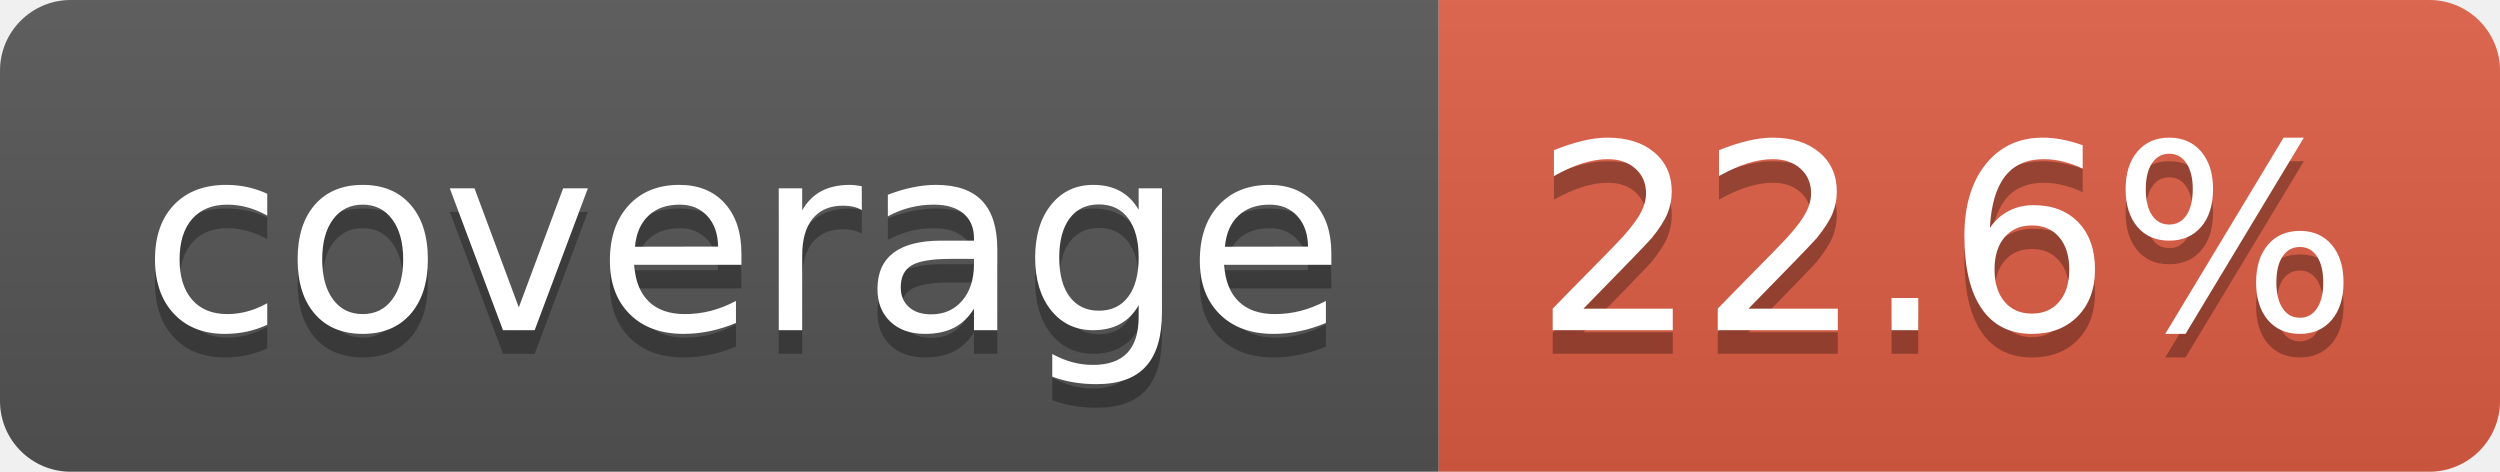
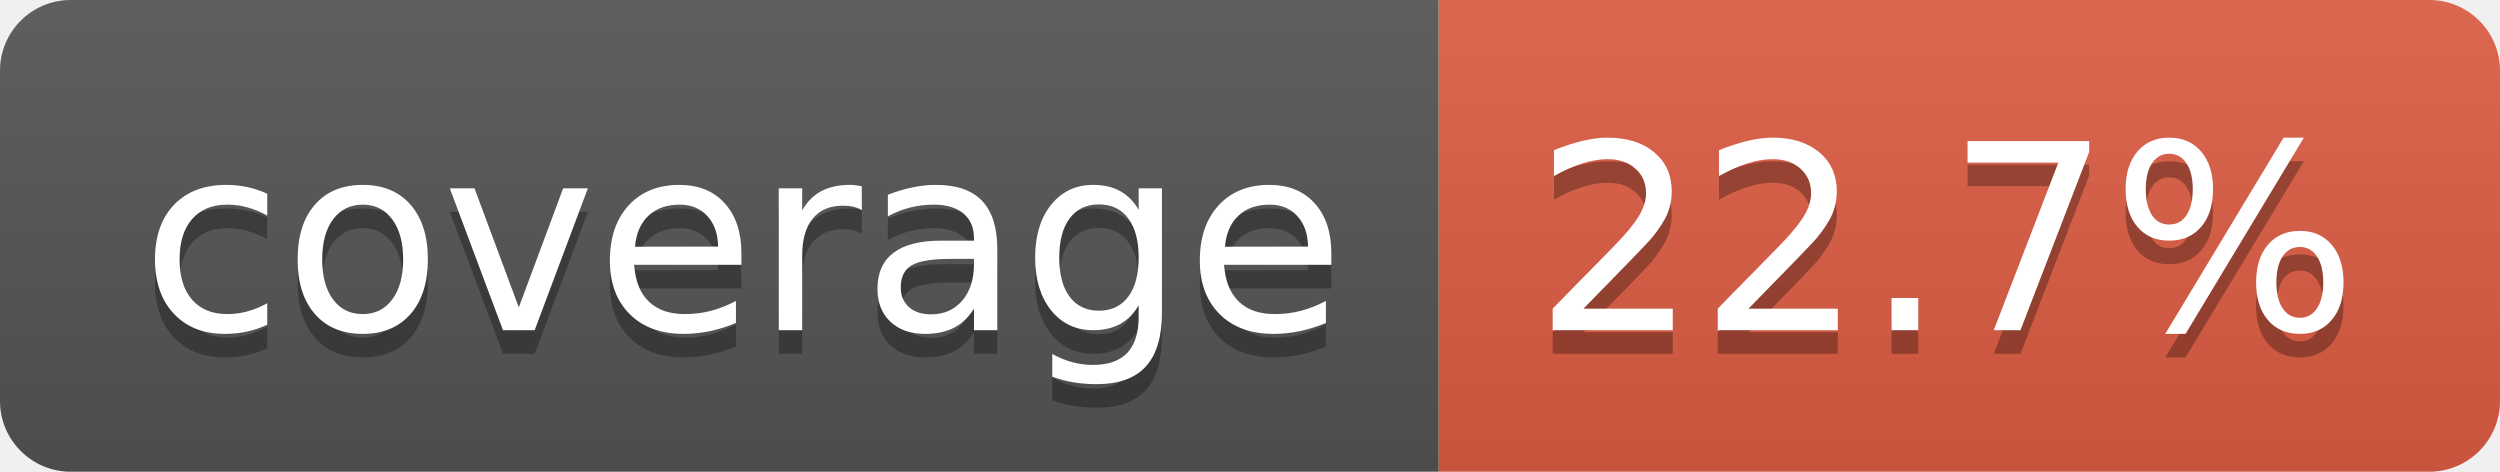
- <svg xmlns="http://www.w3.org/2000/svg" width="106" height="20" role="img" aria-label="coverage: 22.6%">
+ <svg xmlns="http://www.w3.org/2000/svg" width="106" height="20" role="img" aria-label="coverage: 22.7%">
  <linearGradient id="s" x2="0" y2="100%">
    <stop offset="0" stop-color="#bbb" stop-opacity=".1" />
    <stop offset="1" stop-opacity=".1" />
  </linearGradient>
  <clipPath id="r">
    <rect width="106" height="20" rx="3" fill="#fff" />
  </clipPath>
  <g clip-path="url(#r)">
    <rect width="61" height="20" fill="#555" />
    <rect x="61" width="45" height="20" fill="#e05d44" />
    <rect width="106" height="20" fill="url(#s)" />
  </g>
  <g fill="#fff" text-anchor="middle" font-family="Verdana,Geneva,DejaVu Sans,sans-serif" text-rendering="geometricPrecision" font-size="110">
    <text aria-hidden="true" x="315" y="150" fill="#010101" fill-opacity=".3" transform="scale(.1)" textLength="510">coverage</text>
    <text x="315" y="140" transform="scale(.1)" fill="#fff" textLength="510">coverage</text>
-     <text aria-hidden="true" x="825" y="150" fill="#010101" fill-opacity=".3" transform="scale(.1)" textLength="350">22.6%</text>
-     <text x="825" y="140" transform="scale(.1)" fill="#fff" textLength="350">22.6%</text>
+     <text aria-hidden="true" x="825" y="150" fill="#010101" fill-opacity=".3" transform="scale(.1)" textLength="350">22.7%</text>
+     <text x="825" y="140" transform="scale(.1)" fill="#fff" textLength="350">22.7%</text>
  </g>
</svg>
